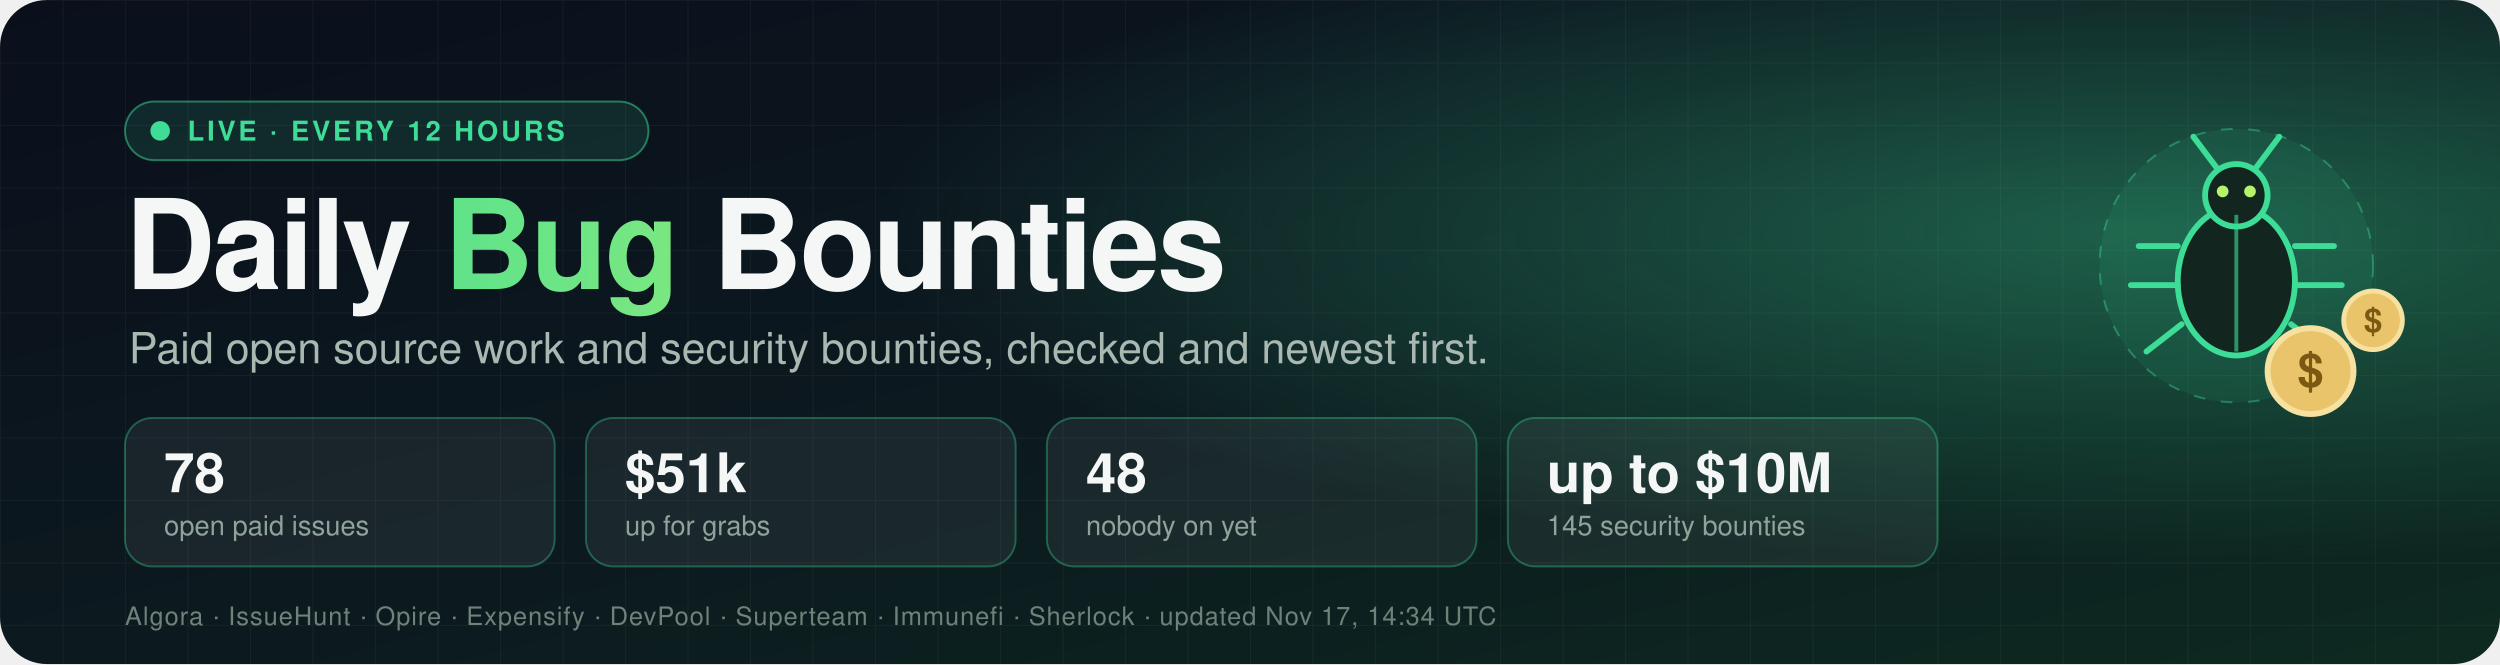
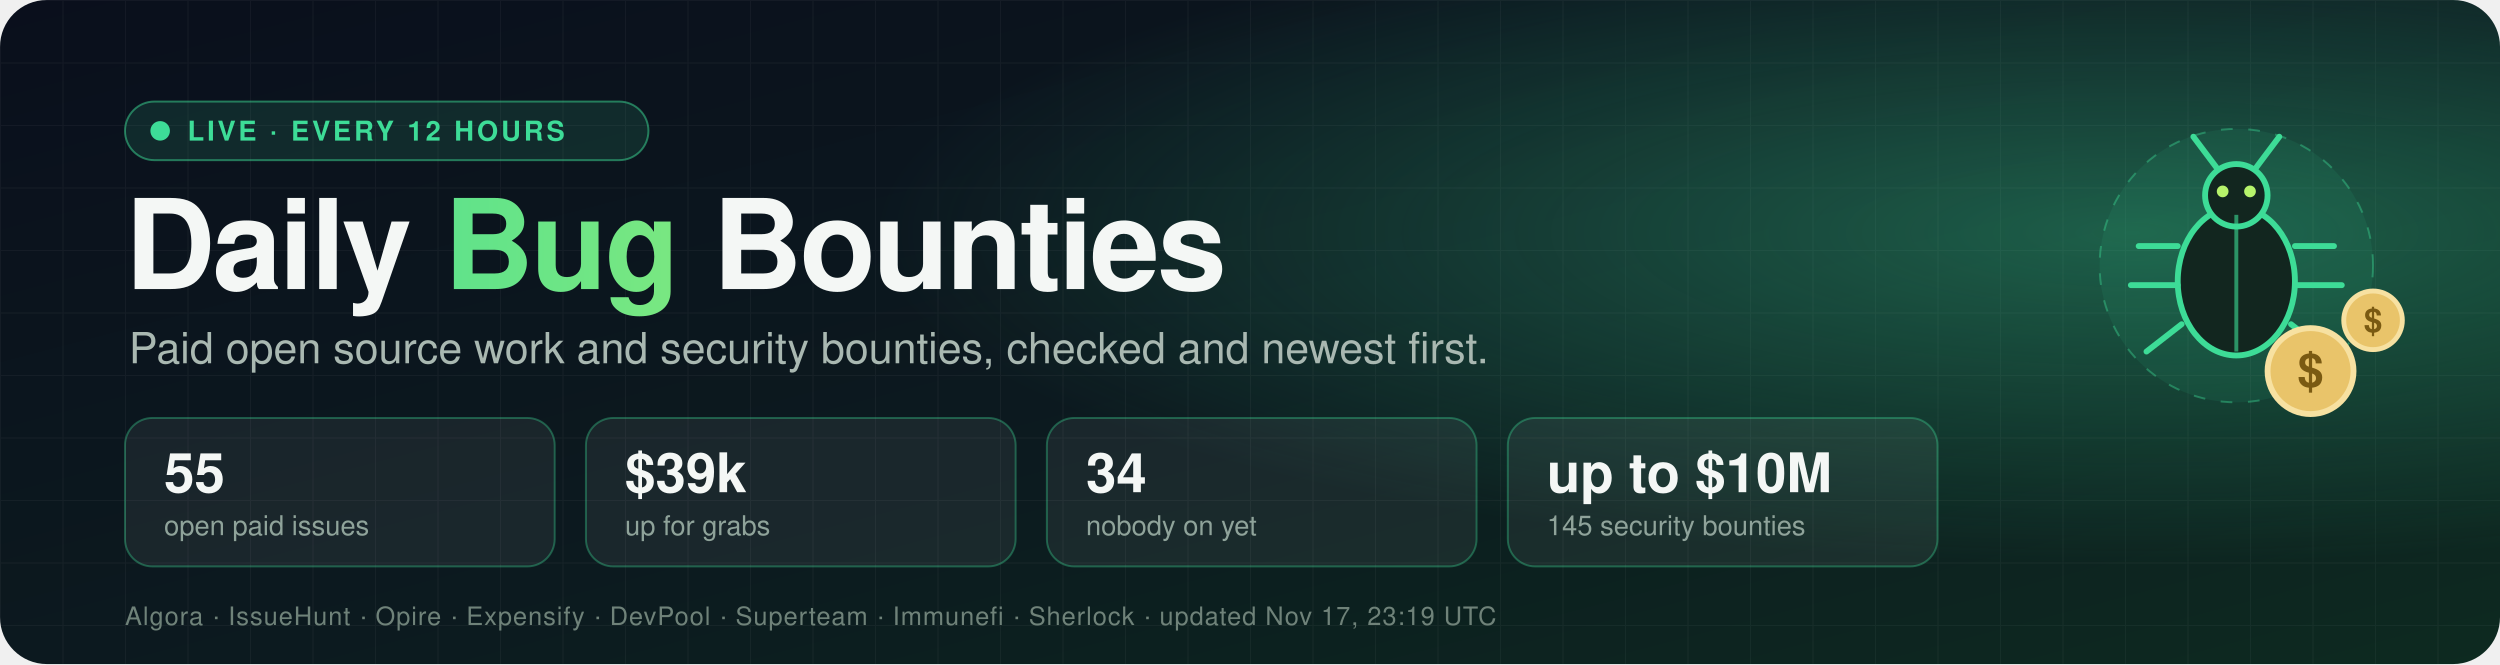
- <svg xmlns="http://www.w3.org/2000/svg" width="1280" height="340" viewBox="0 0 1280 340" role="img" aria-label="Daily Bug Bounties: 78 open paid issues worth $51k">
+ <svg xmlns="http://www.w3.org/2000/svg" width="1280" height="340" viewBox="0 0 1280 340" role="img" aria-label="Daily Bug Bounties: 55 open paid issues worth $39k">
  <defs>
    <linearGradient id="bg" x1="0" y1="0" x2="1" y2="1">
      <stop offset="0" stop-color="#0a0f1c" />
      <stop offset="0.55" stop-color="#0c1a1f" />
      <stop offset="1" stop-color="#0d2a20" />
    </linearGradient>
    <radialGradient id="glow" cx="0.85" cy="0.35" r="0.5">
      <stop offset="0" stop-color="#3ddc97" stop-opacity="0.35" />
      <stop offset="1" stop-color="#3ddc97" stop-opacity="0" />
    </radialGradient>
    <linearGradient id="accent" x1="0" y1="0" x2="1" y2="0">
      <stop offset="0" stop-color="#3ddc97" />
      <stop offset="1" stop-color="#b6f36b" />
    </linearGradient>
    <pattern id="grid" width="32" height="32" patternUnits="userSpaceOnUse">
      <path d="M32 0H0V32" fill="none" stroke="#ffffff" stroke-opacity="0.04" />
    </pattern>
    <style>
      text { font-family: -apple-system, BlinkMacSystemFont, "Segoe UI", Helvetica, Arial, sans-serif; }
      .title { font-size: 64px; font-weight: 800; fill: #f4f7f5; letter-spacing: -1.5px; }
      .tag { font-size: 22px; fill: #a9b8b1; }
      .num { font-size: 28px; font-weight: 800; fill: #f4f7f5; }
      .lbl { font-size: 14px; fill: #8fa39a; }
      .pill { font-size: 14px; font-weight: 700; fill: #3ddc97; letter-spacing: 1.5px; }
      .src { font-size: 13px; fill: #6f8279; letter-spacing: 0.5px; }
      .dot { animation: pulse 2s ease-in-out infinite; }
      .float { animation: bob 4s ease-in-out infinite; }
      @keyframes pulse { 0%, 100% { opacity: 1 } 50% { opacity: 0.25 } }
      @keyframes bob { 0%, 100% { transform: translateY(0) } 50% { transform: translateY(-8px) } }
    </style>
  </defs>
  <rect width="1280" height="340" rx="24" fill="url(#bg)" />
  <rect width="1280" height="340" rx="24" fill="url(#grid)" />
  <rect width="1280" height="340" rx="24" fill="url(#glow)" />
  <g transform="translate(64,52)">
    <rect width="268" height="30" rx="15" fill="#3ddc97" fill-opacity="0.12" stroke="#3ddc97" stroke-opacity="0.5" />
    <circle class="dot" cx="18" cy="15" r="5" fill="#3ddc97" />
    <text x="32" y="20" class="pill">LIVE · EVERY 12 HOURS</text>
  </g>
  <text x="64" y="148" class="title">Daily <tspan fill="url(#accent)">Bug</tspan> Bounties</text>
  <text x="66" y="186" class="tag">Paid open source work and security bounties, checked and newest first.</text>
  <g transform="translate(64,214)">
    <rect width="220" height="76" rx="14" fill="#ffffff" fill-opacity="0.06" stroke="#3ddc97" stroke-opacity="0.35" />
-     <text x="20" y="38" class="num">78</text>
+     <text x="20" y="38" class="num">55</text>
    <text x="20" y="60" class="lbl">open paid issues</text>
  </g>
  <g transform="translate(300,214)">
    <rect width="220" height="76" rx="14" fill="#ffffff" fill-opacity="0.06" stroke="#3ddc97" stroke-opacity="0.35" />
-     <text x="20" y="38" class="num">$51k</text>
+     <text x="20" y="38" class="num">$39k</text>
    <text x="20" y="60" class="lbl">up for grabs</text>
  </g>
  <g transform="translate(536,214)">
    <rect width="220" height="76" rx="14" fill="#ffffff" fill-opacity="0.06" stroke="#3ddc97" stroke-opacity="0.35" />
-     <text x="20" y="38" class="num">48</text>
+     <text x="20" y="38" class="num">34</text>
    <text x="20" y="60" class="lbl">nobody on yet</text>
  </g>
  <g transform="translate(772,214)">
    <rect width="220" height="76" rx="14" fill="#ffffff" fill-opacity="0.06" stroke="#3ddc97" stroke-opacity="0.35" />
    <text x="20" y="38" class="num">up to $10M</text>
    <text x="20" y="60" class="lbl">145 security bounties</text>
  </g>
-   <text x="64" y="320" class="src">Algora · IssueHunt · Opire · Expensify · DevPool · Superteam · Immunefi · Sherlock · updated Nov 17, 14:34 UTC</text>
+   <text x="64" y="320" class="src">Algora · IssueHunt · Opire · Expensify · DevPool · Superteam · Immunefi · Sherlock · updated Nov 17, 23:19 UTC</text>
  <g transform="translate(1065,40)">
    <g class="float">
      <g>
        <circle cx="80" cy="96" r="70" fill="#3ddc97" fill-opacity="0.08" stroke="#3ddc97" stroke-opacity="0.4" stroke-dasharray="6 8" />
        <ellipse cx="80" cy="104" rx="30" ry="38" fill="#12261f" stroke="#3ddc97" stroke-width="3" />
        <circle cx="80" cy="60" r="16" fill="#12261f" stroke="#3ddc97" stroke-width="3" />
        <line x1="80" y1="70" x2="80" y2="140" stroke="#3ddc97" stroke-width="2" stroke-opacity="0.6" />
        <path d="M70 46 L58 30 M90 46 L102 30" stroke="#3ddc97" stroke-width="3" stroke-linecap="round" />
        <path d="M50 86 H30 M50 106 H26 M52 126 L34 140 M110 86 H130 M110 106 H134 M108 126 L126 140" stroke="#3ddc97" stroke-width="3" stroke-linecap="round" />
        <circle cx="73" cy="58" r="3" fill="#b6f36b" />
        <circle cx="87" cy="58" r="3" fill="#b6f36b" />
      </g>
      <g transform="translate(118,150)">
        <circle r="22" fill="#e9c46a" stroke="#f7e1a1" stroke-width="3" />
        <text x="0" y="8" text-anchor="middle" style="font-size:24px;font-weight:800;fill:#7a5a12">$</text>
      </g>
      <g transform="translate(150,124)">
        <circle r="15" fill="#e9c46a" stroke="#f7e1a1" stroke-width="2.5" />
        <text x="0" y="6" text-anchor="middle" style="font-size:17px;font-weight:800;fill:#7a5a12">$</text>
      </g>
    </g>
  </g>
</svg>
